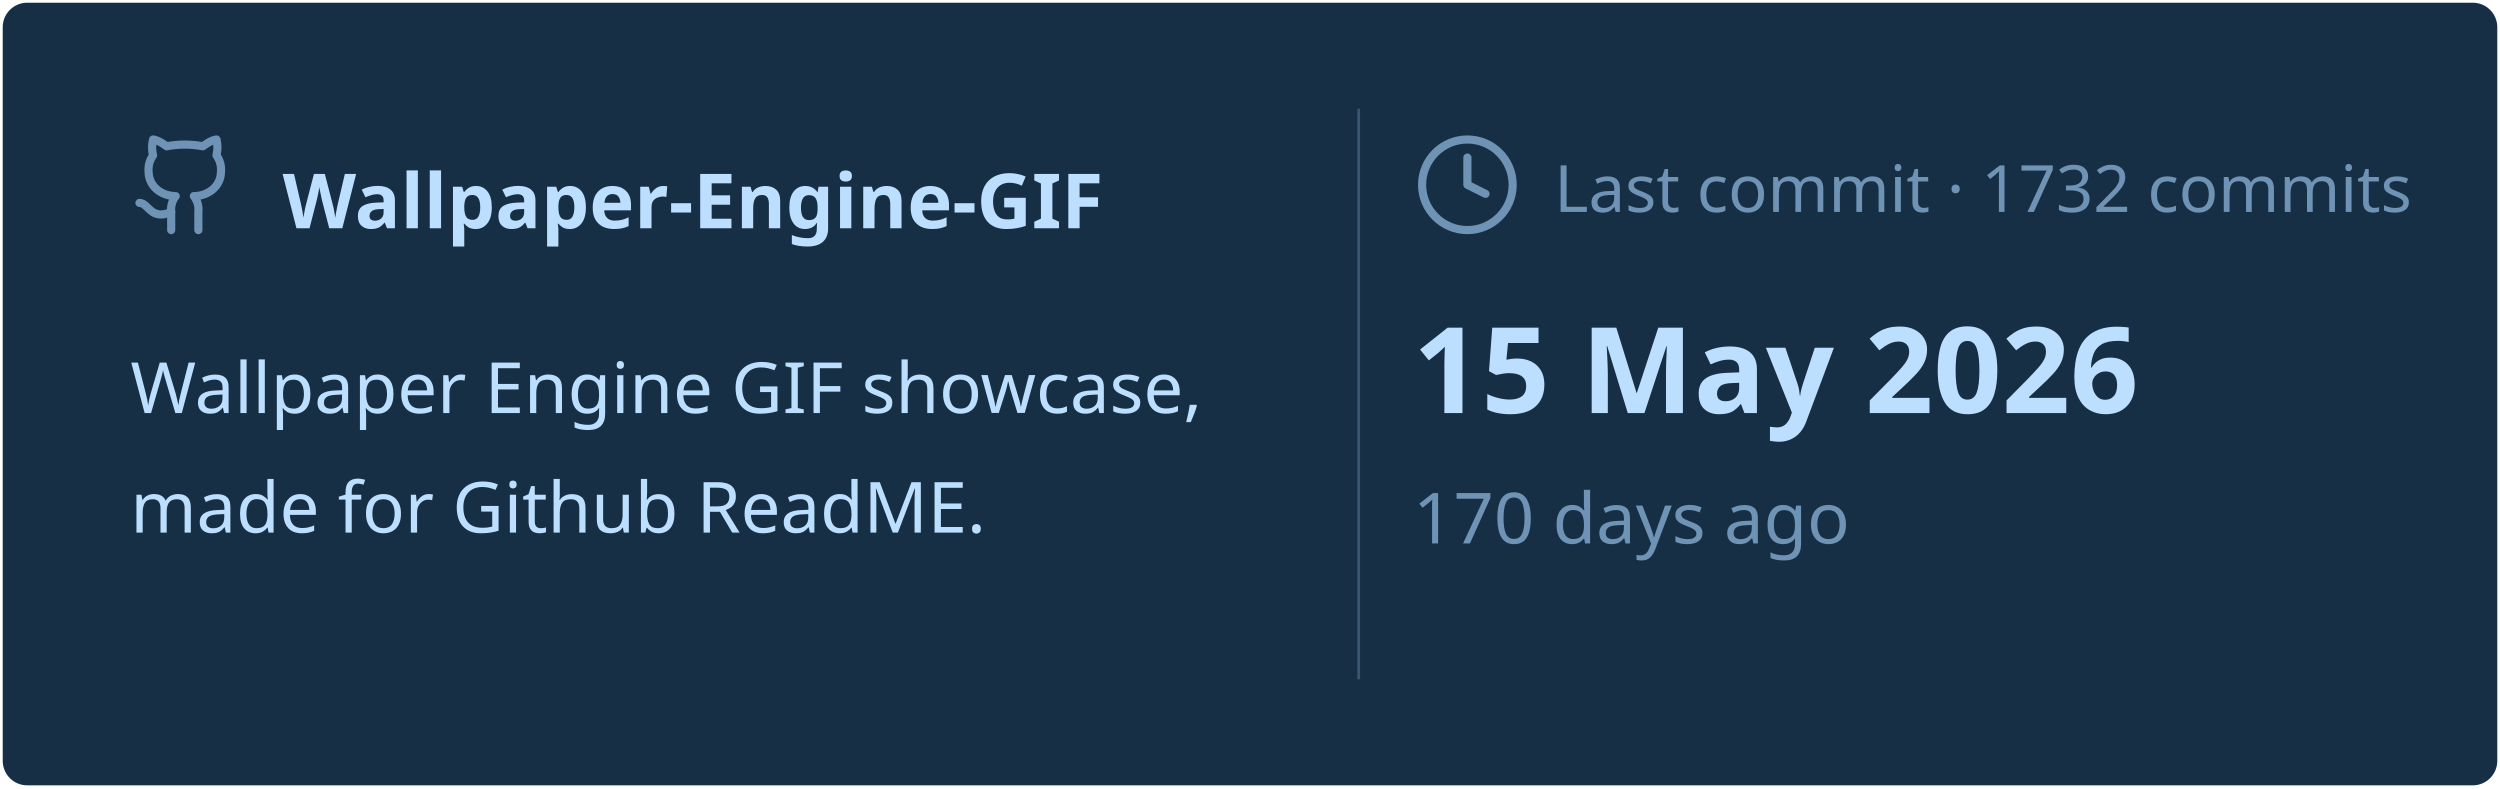
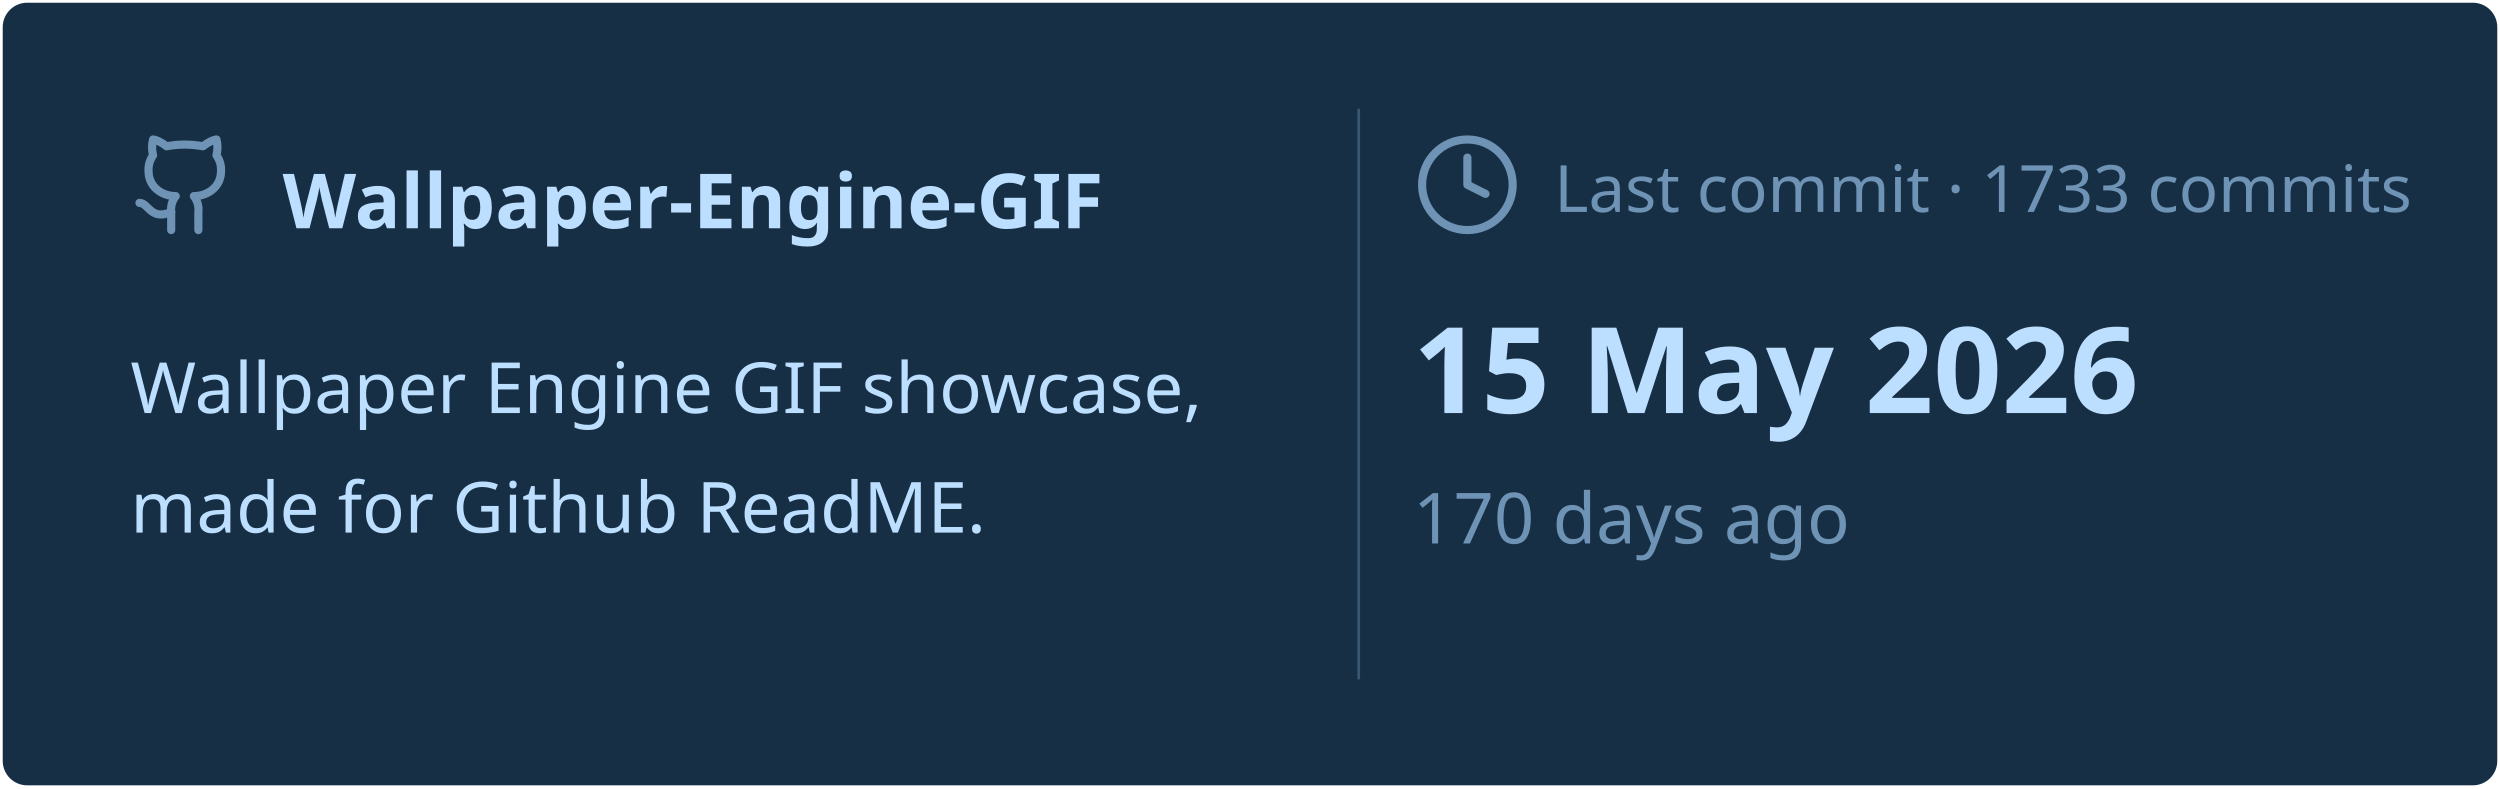
<svg xmlns="http://www.w3.org/2000/svg" viewBox="0 0 460 145" width="460px" height="145px">
  <rect stroke="#000000" stroke-opacity="0" fill="#172F45" rx="4.5" x="0.5" y="0.5" width="459" height="144" />
  <g transform="translate(24, 42)">
    <svg x="0" y="-18" width="20" height="20" viewBox="0 0 24 24" fill="none" stroke="#6E93B5" stroke-width="1.8" stroke-linecap="round" stroke-linejoin="round">
      <path d="M15 22v-4a4.8 4.8 0 0 0-1-3.5c3 0 6-2 6-5.5.08-1.25-.27-2.48-1-3.5.28-1.15.28-2.35 0-3.5 0 0-1 0-3 1.5-2.64-.5-5.36-.5-8 0C6 2 5 2 5 2c-.3 1.15-.3 2.35 0 3.5A5.403 5.403 0 0 0 4 9c0 3.5 3 5.5 6 5.5-.39.49-.68 1.05-.85 1.65-.17.6-.22 1.23-.15 1.85v4" />
      <path d="M9 18c-4.51 2-5-2-7-2" />
    </svg>
    <text x="28" y="0" font-family="&quot;Segoe UI&quot;, Ubuntu, sans-serif" font-size="14" font-weight="700" fill="#BDDFFF">Wallpaper-Engine-GIF</text>
  </g>
  <text x="24" y="76" font-family="&quot;Segoe UI&quot;, Ubuntu, sans-serif" font-size="13" font-weight="400" fill="#BDDFFF">Wallpaper Engine GIF showcase,</text>
  <text x="24" y="98" font-family="&quot;Segoe UI&quot;, Ubuntu, sans-serif" font-size="13" font-weight="400" fill="#BDDFFF">made for Github ReadME.</text>
  <line x1="250" y1="20" x2="250" y2="125" stroke="#6E93B5" stroke-width="0.5" stroke-opacity="0.4" />
  <svg x="260" y="24" width="20" height="20" viewBox="0 0 24 24" fill="none" stroke="#6E93B5" stroke-width="1.8" stroke-linecap="round" stroke-linejoin="round">
    <circle cx="12" cy="12" r="10" />
    <polyline points="12 6 12 12 16 14" />
  </svg>
-   <text x="286" y="39" font-family="&quot;Segoe UI&quot;, Ubuntu, sans-serif" font-size="12" font-weight="400" fill="#6E93B5">Last commit · 1732 commits</text>
+   <text x="286" y="39" font-family="&quot;Segoe UI&quot;, Ubuntu, sans-serif" font-size="12" font-weight="400" fill="#6E93B5">Last commit · 1733 commits</text>
  <text x="260" y="76" font-family="&quot;Segoe UI&quot;, Ubuntu, sans-serif" font-size="22" font-weight="700" fill="#BDDFFF">15 May 2026</text>
  <text x="260" y="100" font-family="&quot;Segoe UI&quot;, Ubuntu, sans-serif" font-size="13" font-weight="400" fill="#6E93B5">170 days ago</text>
</svg>
